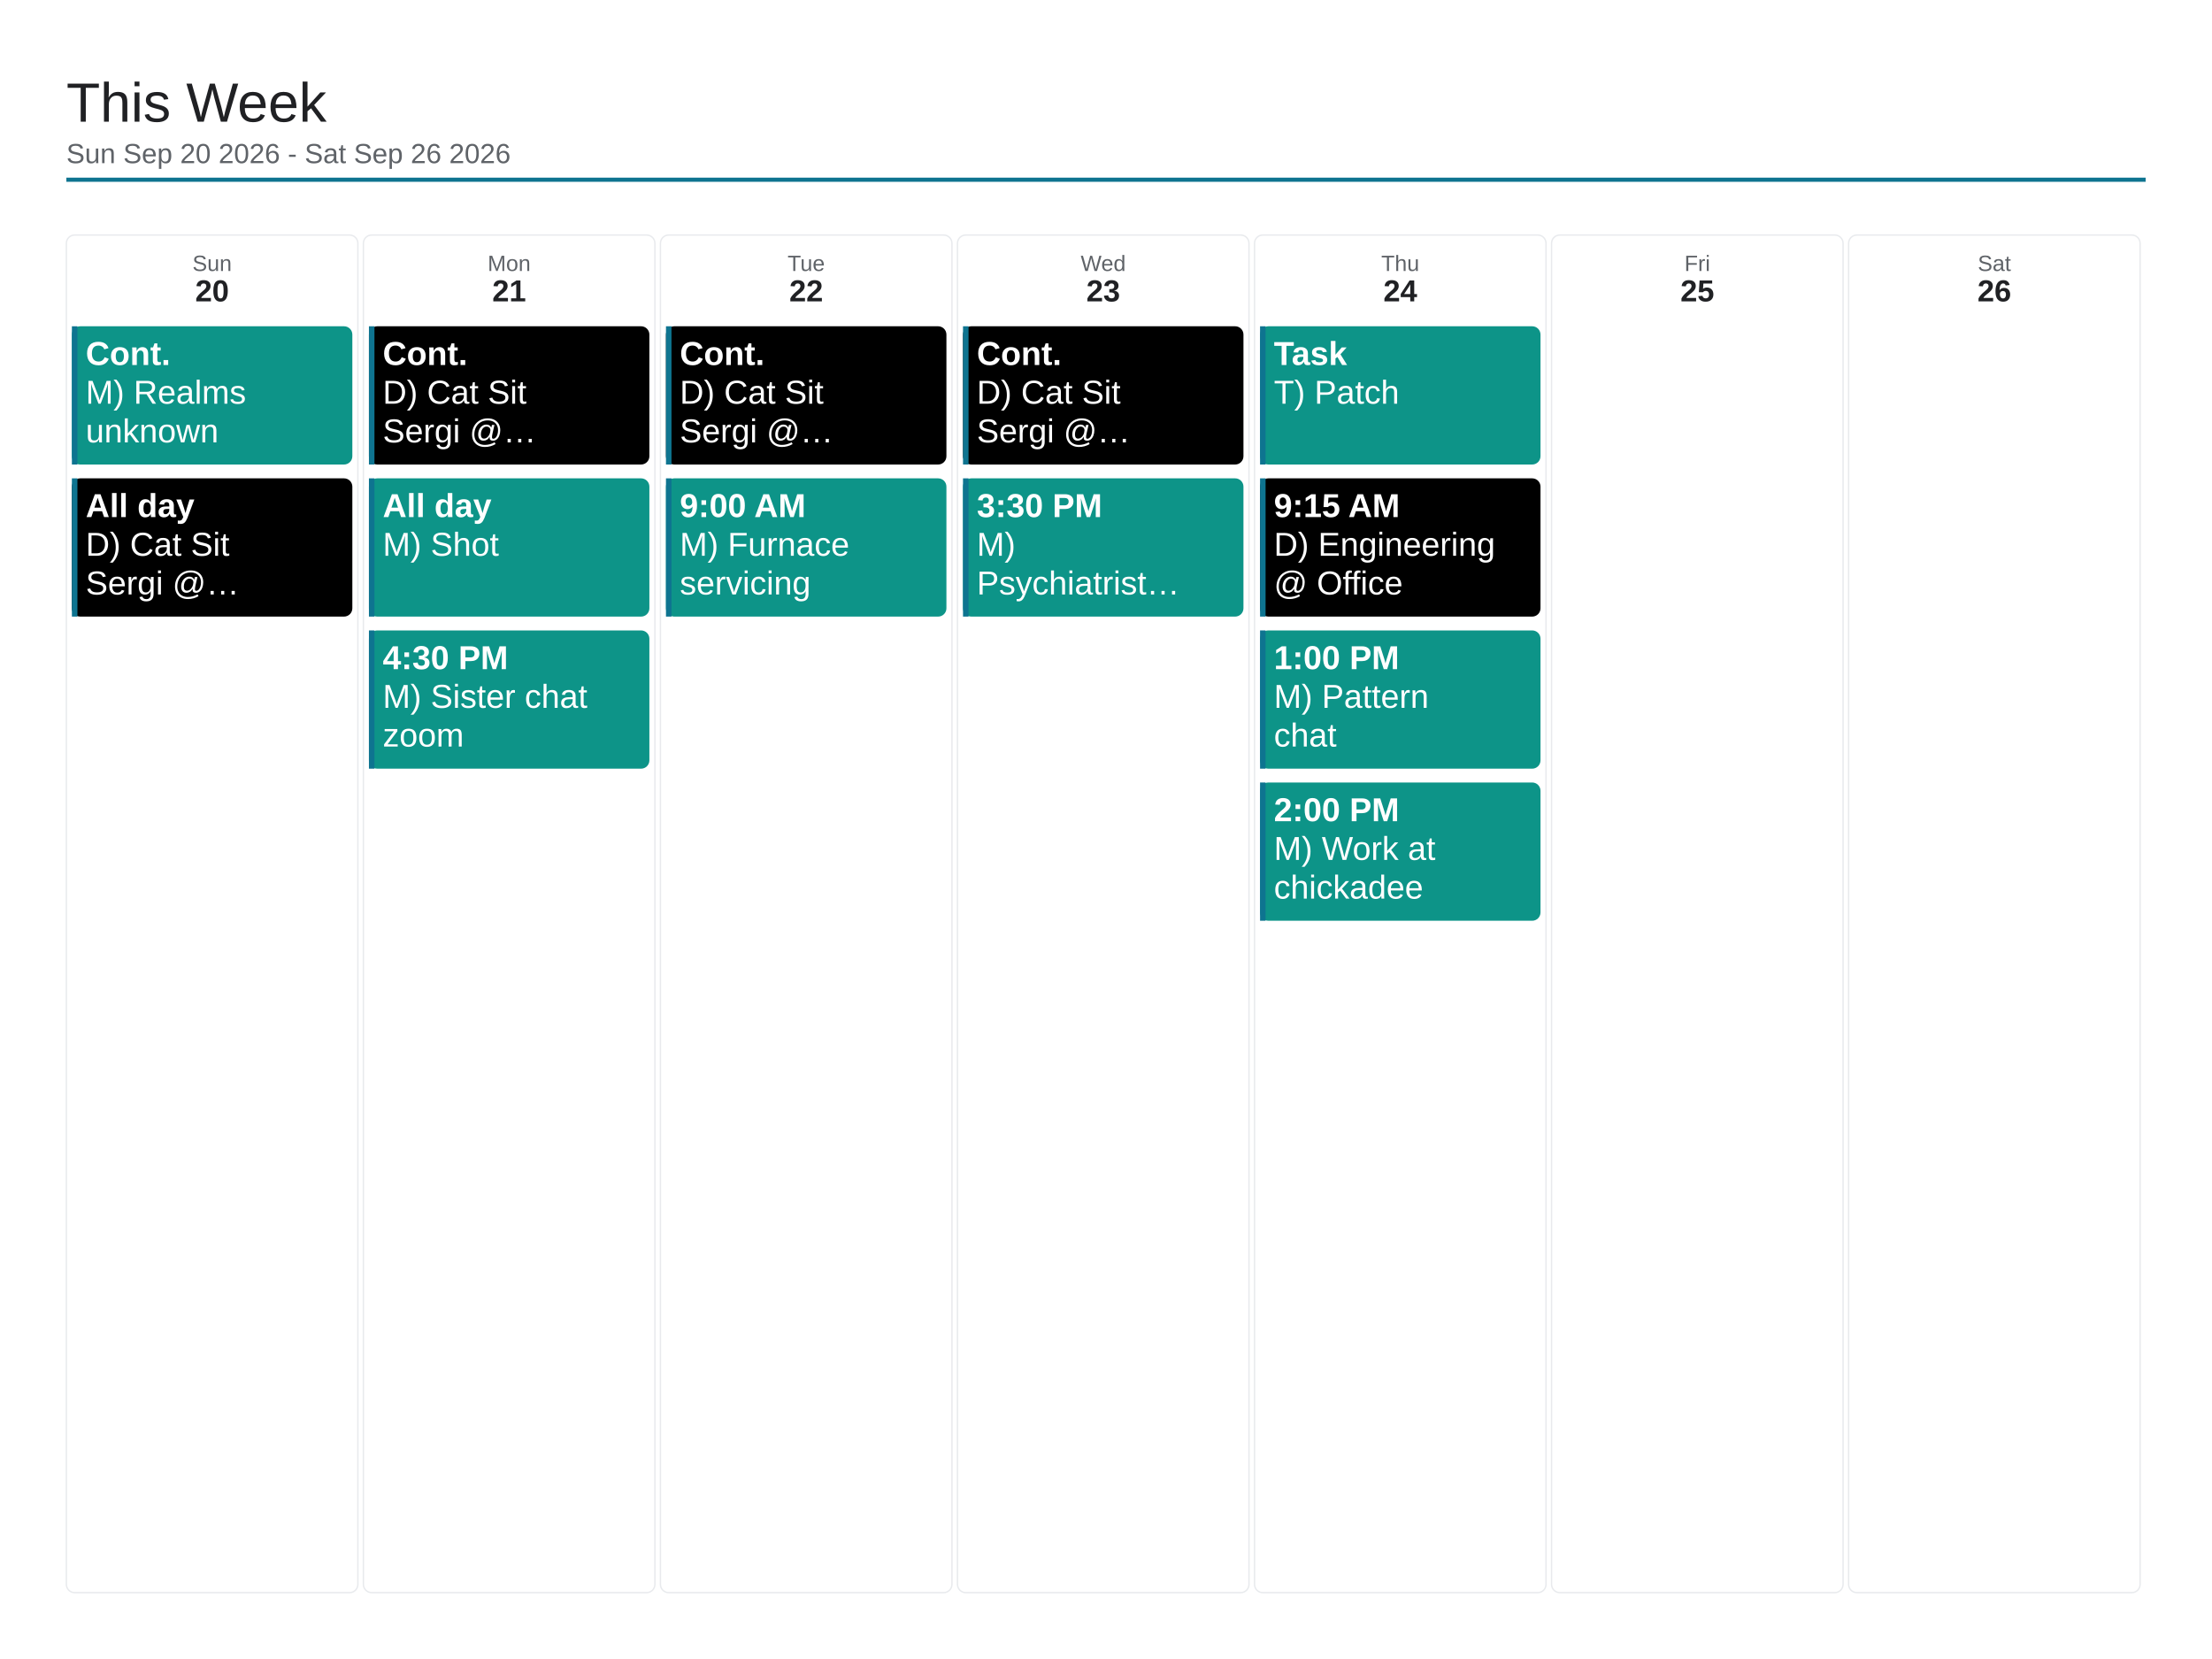
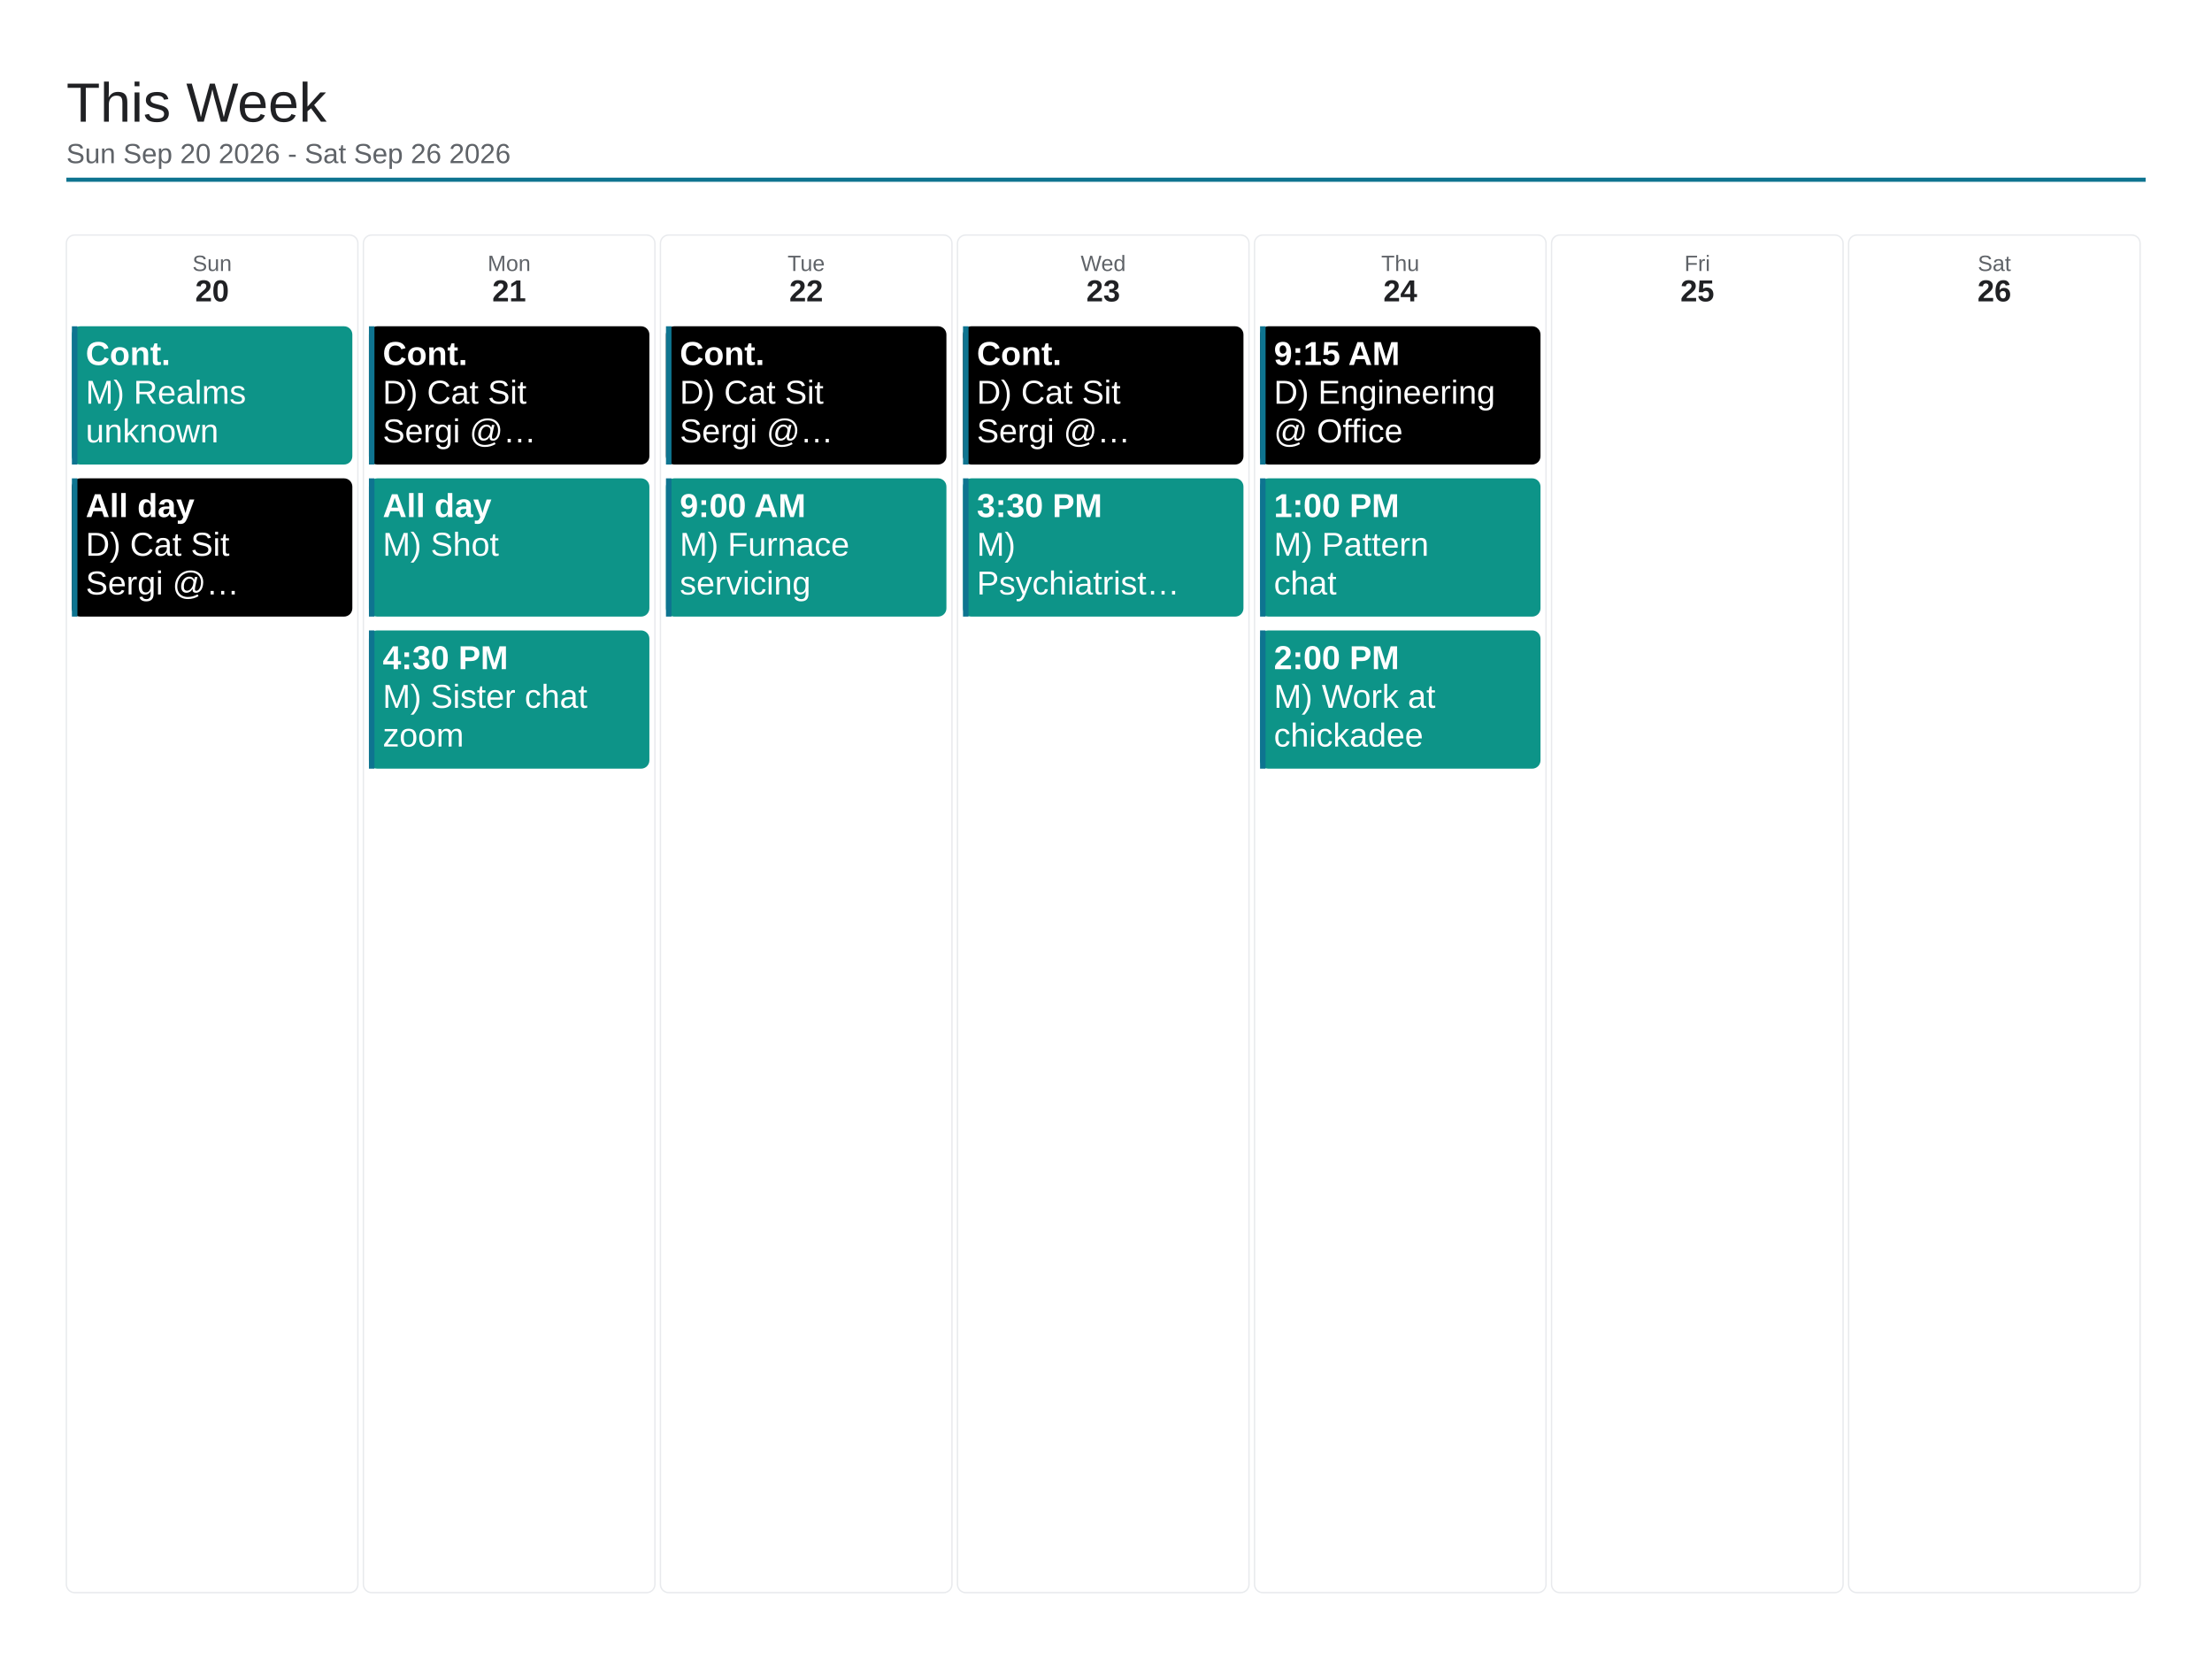
<svg xmlns="http://www.w3.org/2000/svg" viewBox="0 0 1600 1200" width="1600" height="1200">
  <rect x="0" y="0" width="1600" height="1200" fill="#ffffff" />
  <text x="48" y="88" font-family="Arial, Helvetica, sans-serif" font-size="40" font-weight="500" fill="#202124">This Week</text>
  <text x="48" y="118" font-family="Arial, Helvetica, sans-serif" font-size="20" fill="#5f6368">Sun Sep 20 2026 - Sat Sep 26 2026</text>
  <line x1="48" y1="130" x2="1552" y2="130" stroke="#0e7490" stroke-width="3" />
  <rect x="48" y="170" width="210.857" height="982" rx="6" fill="none" stroke="#e8eaed" stroke-width="1" />
  <text x="153.429" y="196" font-family="Arial, Helvetica, sans-serif" font-size="16" fill="#5f6368" text-anchor="middle">Sun</text>
  <text x="153.429" y="218" font-family="Arial, Helvetica, sans-serif" font-size="22" font-weight="700" fill="#202124" text-anchor="middle">20</text>
  <rect x="52" y="236" width="202.857" height="100" rx="6" fill="#0d9488" />
  <rect x="52" y="236" width="4" height="100" fill="#0e7490" />
  <text x="62" y="264" font-family="Arial, Helvetica, sans-serif" font-size="24" font-weight="700" fill="#ffffff">Cont.</text>
  <text x="62" y="292" font-family="Arial, Helvetica, sans-serif" font-size="24" fill="#ffffff">M) Realms</text>
  <text x="62" y="320" font-family="Arial, Helvetica, sans-serif" font-size="24" fill="#ffffff">unknown</text>
  <rect x="52" y="346" width="202.857" height="100" rx="6" fill="#000000" />
  <rect x="52" y="346" width="4" height="100" fill="#0e7490" />
  <text x="62" y="374" font-family="Arial, Helvetica, sans-serif" font-size="24" font-weight="700" fill="#ffffff">All day</text>
  <text x="62" y="402" font-family="Arial, Helvetica, sans-serif" font-size="24" fill="#ffffff">D) Cat Sit</text>
  <text x="62" y="430" font-family="Arial, Helvetica, sans-serif" font-size="24" fill="#ffffff">Sergi @…</text>
  <rect x="262.857" y="170" width="210.857" height="982" rx="6" fill="none" stroke="#e8eaed" stroke-width="1" />
  <text x="368.286" y="196" font-family="Arial, Helvetica, sans-serif" font-size="16" fill="#5f6368" text-anchor="middle">Mon</text>
  <text x="368.286" y="218" font-family="Arial, Helvetica, sans-serif" font-size="22" font-weight="700" fill="#202124" text-anchor="middle">21</text>
  <rect x="266.857" y="236" width="202.857" height="100" rx="6" fill="#000000" />
  <rect x="266.857" y="236" width="4" height="100" fill="#0e7490" />
  <text x="276.857" y="264" font-family="Arial, Helvetica, sans-serif" font-size="24" font-weight="700" fill="#ffffff">Cont.</text>
  <text x="276.857" y="292" font-family="Arial, Helvetica, sans-serif" font-size="24" fill="#ffffff">D) Cat Sit</text>
  <text x="276.857" y="320" font-family="Arial, Helvetica, sans-serif" font-size="24" fill="#ffffff">Sergi @…</text>
  <rect x="266.857" y="346" width="202.857" height="100" rx="6" fill="#0d9488" />
  <rect x="266.857" y="346" width="4" height="100" fill="#0e7490" />
  <text x="276.857" y="374" font-family="Arial, Helvetica, sans-serif" font-size="24" font-weight="700" fill="#ffffff">All day</text>
  <text x="276.857" y="402" font-family="Arial, Helvetica, sans-serif" font-size="24" fill="#ffffff">M) Shot</text>
  <rect x="266.857" y="456" width="202.857" height="100" rx="6" fill="#0d9488" />
  <rect x="266.857" y="456" width="4" height="100" fill="#0e7490" />
  <text x="276.857" y="484" font-family="Arial, Helvetica, sans-serif" font-size="24" font-weight="700" fill="#ffffff">4:30 PM</text>
  <text x="276.857" y="512" font-family="Arial, Helvetica, sans-serif" font-size="24" fill="#ffffff">M) Sister chat</text>
  <text x="276.857" y="540" font-family="Arial, Helvetica, sans-serif" font-size="24" fill="#ffffff">zoom</text>
  <rect x="477.714" y="170" width="210.857" height="982" rx="6" fill="none" stroke="#e8eaed" stroke-width="1" />
  <text x="583.143" y="196" font-family="Arial, Helvetica, sans-serif" font-size="16" fill="#5f6368" text-anchor="middle">Tue</text>
  <text x="583.143" y="218" font-family="Arial, Helvetica, sans-serif" font-size="22" font-weight="700" fill="#202124" text-anchor="middle">22</text>
  <rect x="481.714" y="236" width="202.857" height="100" rx="6" fill="#000000" />
  <rect x="481.714" y="236" width="4" height="100" fill="#0e7490" />
  <text x="491.714" y="264" font-family="Arial, Helvetica, sans-serif" font-size="24" font-weight="700" fill="#ffffff">Cont.</text>
  <text x="491.714" y="292" font-family="Arial, Helvetica, sans-serif" font-size="24" fill="#ffffff">D) Cat Sit</text>
  <text x="491.714" y="320" font-family="Arial, Helvetica, sans-serif" font-size="24" fill="#ffffff">Sergi @…</text>
  <rect x="481.714" y="346" width="202.857" height="100" rx="6" fill="#0d9488" />
  <rect x="481.714" y="346" width="4" height="100" fill="#0e7490" />
  <text x="491.714" y="374" font-family="Arial, Helvetica, sans-serif" font-size="24" font-weight="700" fill="#ffffff">9:00 AM</text>
  <text x="491.714" y="402" font-family="Arial, Helvetica, sans-serif" font-size="24" fill="#ffffff">M) Furnace</text>
  <text x="491.714" y="430" font-family="Arial, Helvetica, sans-serif" font-size="24" fill="#ffffff">servicing</text>
  <rect x="692.571" y="170" width="210.857" height="982" rx="6" fill="none" stroke="#e8eaed" stroke-width="1" />
  <text x="798" y="196" font-family="Arial, Helvetica, sans-serif" font-size="16" fill="#5f6368" text-anchor="middle">Wed</text>
  <text x="798" y="218" font-family="Arial, Helvetica, sans-serif" font-size="22" font-weight="700" fill="#202124" text-anchor="middle">23</text>
  <rect x="696.571" y="236" width="202.857" height="100" rx="6" fill="#000000" />
  <rect x="696.571" y="236" width="4" height="100" fill="#0e7490" />
  <text x="706.571" y="264" font-family="Arial, Helvetica, sans-serif" font-size="24" font-weight="700" fill="#ffffff">Cont.</text>
  <text x="706.571" y="292" font-family="Arial, Helvetica, sans-serif" font-size="24" fill="#ffffff">D) Cat Sit</text>
  <text x="706.571" y="320" font-family="Arial, Helvetica, sans-serif" font-size="24" fill="#ffffff">Sergi @…</text>
  <rect x="696.571" y="346" width="202.857" height="100" rx="6" fill="#0d9488" />
  <rect x="696.571" y="346" width="4" height="100" fill="#0e7490" />
  <text x="706.571" y="374" font-family="Arial, Helvetica, sans-serif" font-size="24" font-weight="700" fill="#ffffff">3:30 PM</text>
  <text x="706.571" y="402" font-family="Arial, Helvetica, sans-serif" font-size="24" fill="#ffffff">M)</text>
  <text x="706.571" y="430" font-family="Arial, Helvetica, sans-serif" font-size="24" fill="#ffffff">Psychiatrist…</text>
  <rect x="907.429" y="170" width="210.857" height="982" rx="6" fill="none" stroke="#e8eaed" stroke-width="1" />
  <text x="1012.857" y="196" font-family="Arial, Helvetica, sans-serif" font-size="16" fill="#5f6368" text-anchor="middle">Thu</text>
  <text x="1012.857" y="218" font-family="Arial, Helvetica, sans-serif" font-size="22" font-weight="700" fill="#202124" text-anchor="middle">24</text>
-   <rect x="911.429" y="236" width="202.857" height="100" rx="6" fill="#0d9488" />
+   <rect x="911.429" y="236" width="202.857" height="100" rx="6" fill="#000000" />
  <rect x="911.429" y="236" width="4" height="100" fill="#0e7490" />
-   <text x="921.429" y="264" font-family="Arial, Helvetica, sans-serif" font-size="24" font-weight="700" fill="#ffffff">Task</text>
-   <text x="921.429" y="292" font-family="Arial, Helvetica, sans-serif" font-size="24" fill="#ffffff">T) Patch</text>
-   <rect x="911.429" y="346" width="202.857" height="100" rx="6" fill="#000000" />
+   <text x="921.429" y="264" font-family="Arial, Helvetica, sans-serif" font-size="24" font-weight="700" fill="#ffffff">9:15 AM</text>
+   <text x="921.429" y="292" font-family="Arial, Helvetica, sans-serif" font-size="24" fill="#ffffff">D) Engineering</text>
+   <text x="921.429" y="320" font-family="Arial, Helvetica, sans-serif" font-size="24" fill="#ffffff">@ Office</text>
+   <rect x="911.429" y="346" width="202.857" height="100" rx="6" fill="#0d9488" />
  <rect x="911.429" y="346" width="4" height="100" fill="#0e7490" />
-   <text x="921.429" y="374" font-family="Arial, Helvetica, sans-serif" font-size="24" font-weight="700" fill="#ffffff">9:15 AM</text>
-   <text x="921.429" y="402" font-family="Arial, Helvetica, sans-serif" font-size="24" fill="#ffffff">D) Engineering</text>
-   <text x="921.429" y="430" font-family="Arial, Helvetica, sans-serif" font-size="24" fill="#ffffff">@ Office</text>
+   <text x="921.429" y="374" font-family="Arial, Helvetica, sans-serif" font-size="24" font-weight="700" fill="#ffffff">1:00 PM</text>
+   <text x="921.429" y="402" font-family="Arial, Helvetica, sans-serif" font-size="24" fill="#ffffff">M) Pattern</text>
+   <text x="921.429" y="430" font-family="Arial, Helvetica, sans-serif" font-size="24" fill="#ffffff">chat</text>
  <rect x="911.429" y="456" width="202.857" height="100" rx="6" fill="#0d9488" />
  <rect x="911.429" y="456" width="4" height="100" fill="#0e7490" />
-   <text x="921.429" y="484" font-family="Arial, Helvetica, sans-serif" font-size="24" font-weight="700" fill="#ffffff">1:00 PM</text>
-   <text x="921.429" y="512" font-family="Arial, Helvetica, sans-serif" font-size="24" fill="#ffffff">M) Pattern</text>
-   <text x="921.429" y="540" font-family="Arial, Helvetica, sans-serif" font-size="24" fill="#ffffff">chat</text>
-   <rect x="911.429" y="566" width="202.857" height="100" rx="6" fill="#0d9488" />
-   <rect x="911.429" y="566" width="4" height="100" fill="#0e7490" />
-   <text x="921.429" y="594" font-family="Arial, Helvetica, sans-serif" font-size="24" font-weight="700" fill="#ffffff">2:00 PM</text>
-   <text x="921.429" y="622" font-family="Arial, Helvetica, sans-serif" font-size="24" fill="#ffffff">M) Work at</text>
-   <text x="921.429" y="650" font-family="Arial, Helvetica, sans-serif" font-size="24" fill="#ffffff">chickadee</text>
+   <text x="921.429" y="484" font-family="Arial, Helvetica, sans-serif" font-size="24" font-weight="700" fill="#ffffff">2:00 PM</text>
+   <text x="921.429" y="512" font-family="Arial, Helvetica, sans-serif" font-size="24" fill="#ffffff">M) Work at</text>
+   <text x="921.429" y="540" font-family="Arial, Helvetica, sans-serif" font-size="24" fill="#ffffff">chickadee</text>
  <rect x="1122.286" y="170" width="210.857" height="982" rx="6" fill="none" stroke="#e8eaed" stroke-width="1" />
  <text x="1227.714" y="196" font-family="Arial, Helvetica, sans-serif" font-size="16" fill="#5f6368" text-anchor="middle">Fri</text>
  <text x="1227.714" y="218" font-family="Arial, Helvetica, sans-serif" font-size="22" font-weight="700" fill="#202124" text-anchor="middle">25</text>
  <rect x="1337.143" y="170" width="210.857" height="982" rx="6" fill="none" stroke="#e8eaed" stroke-width="1" />
  <text x="1442.571" y="196" font-family="Arial, Helvetica, sans-serif" font-size="16" fill="#5f6368" text-anchor="middle">Sat</text>
  <text x="1442.571" y="218" font-family="Arial, Helvetica, sans-serif" font-size="22" font-weight="700" fill="#202124" text-anchor="middle">26</text>
</svg>
